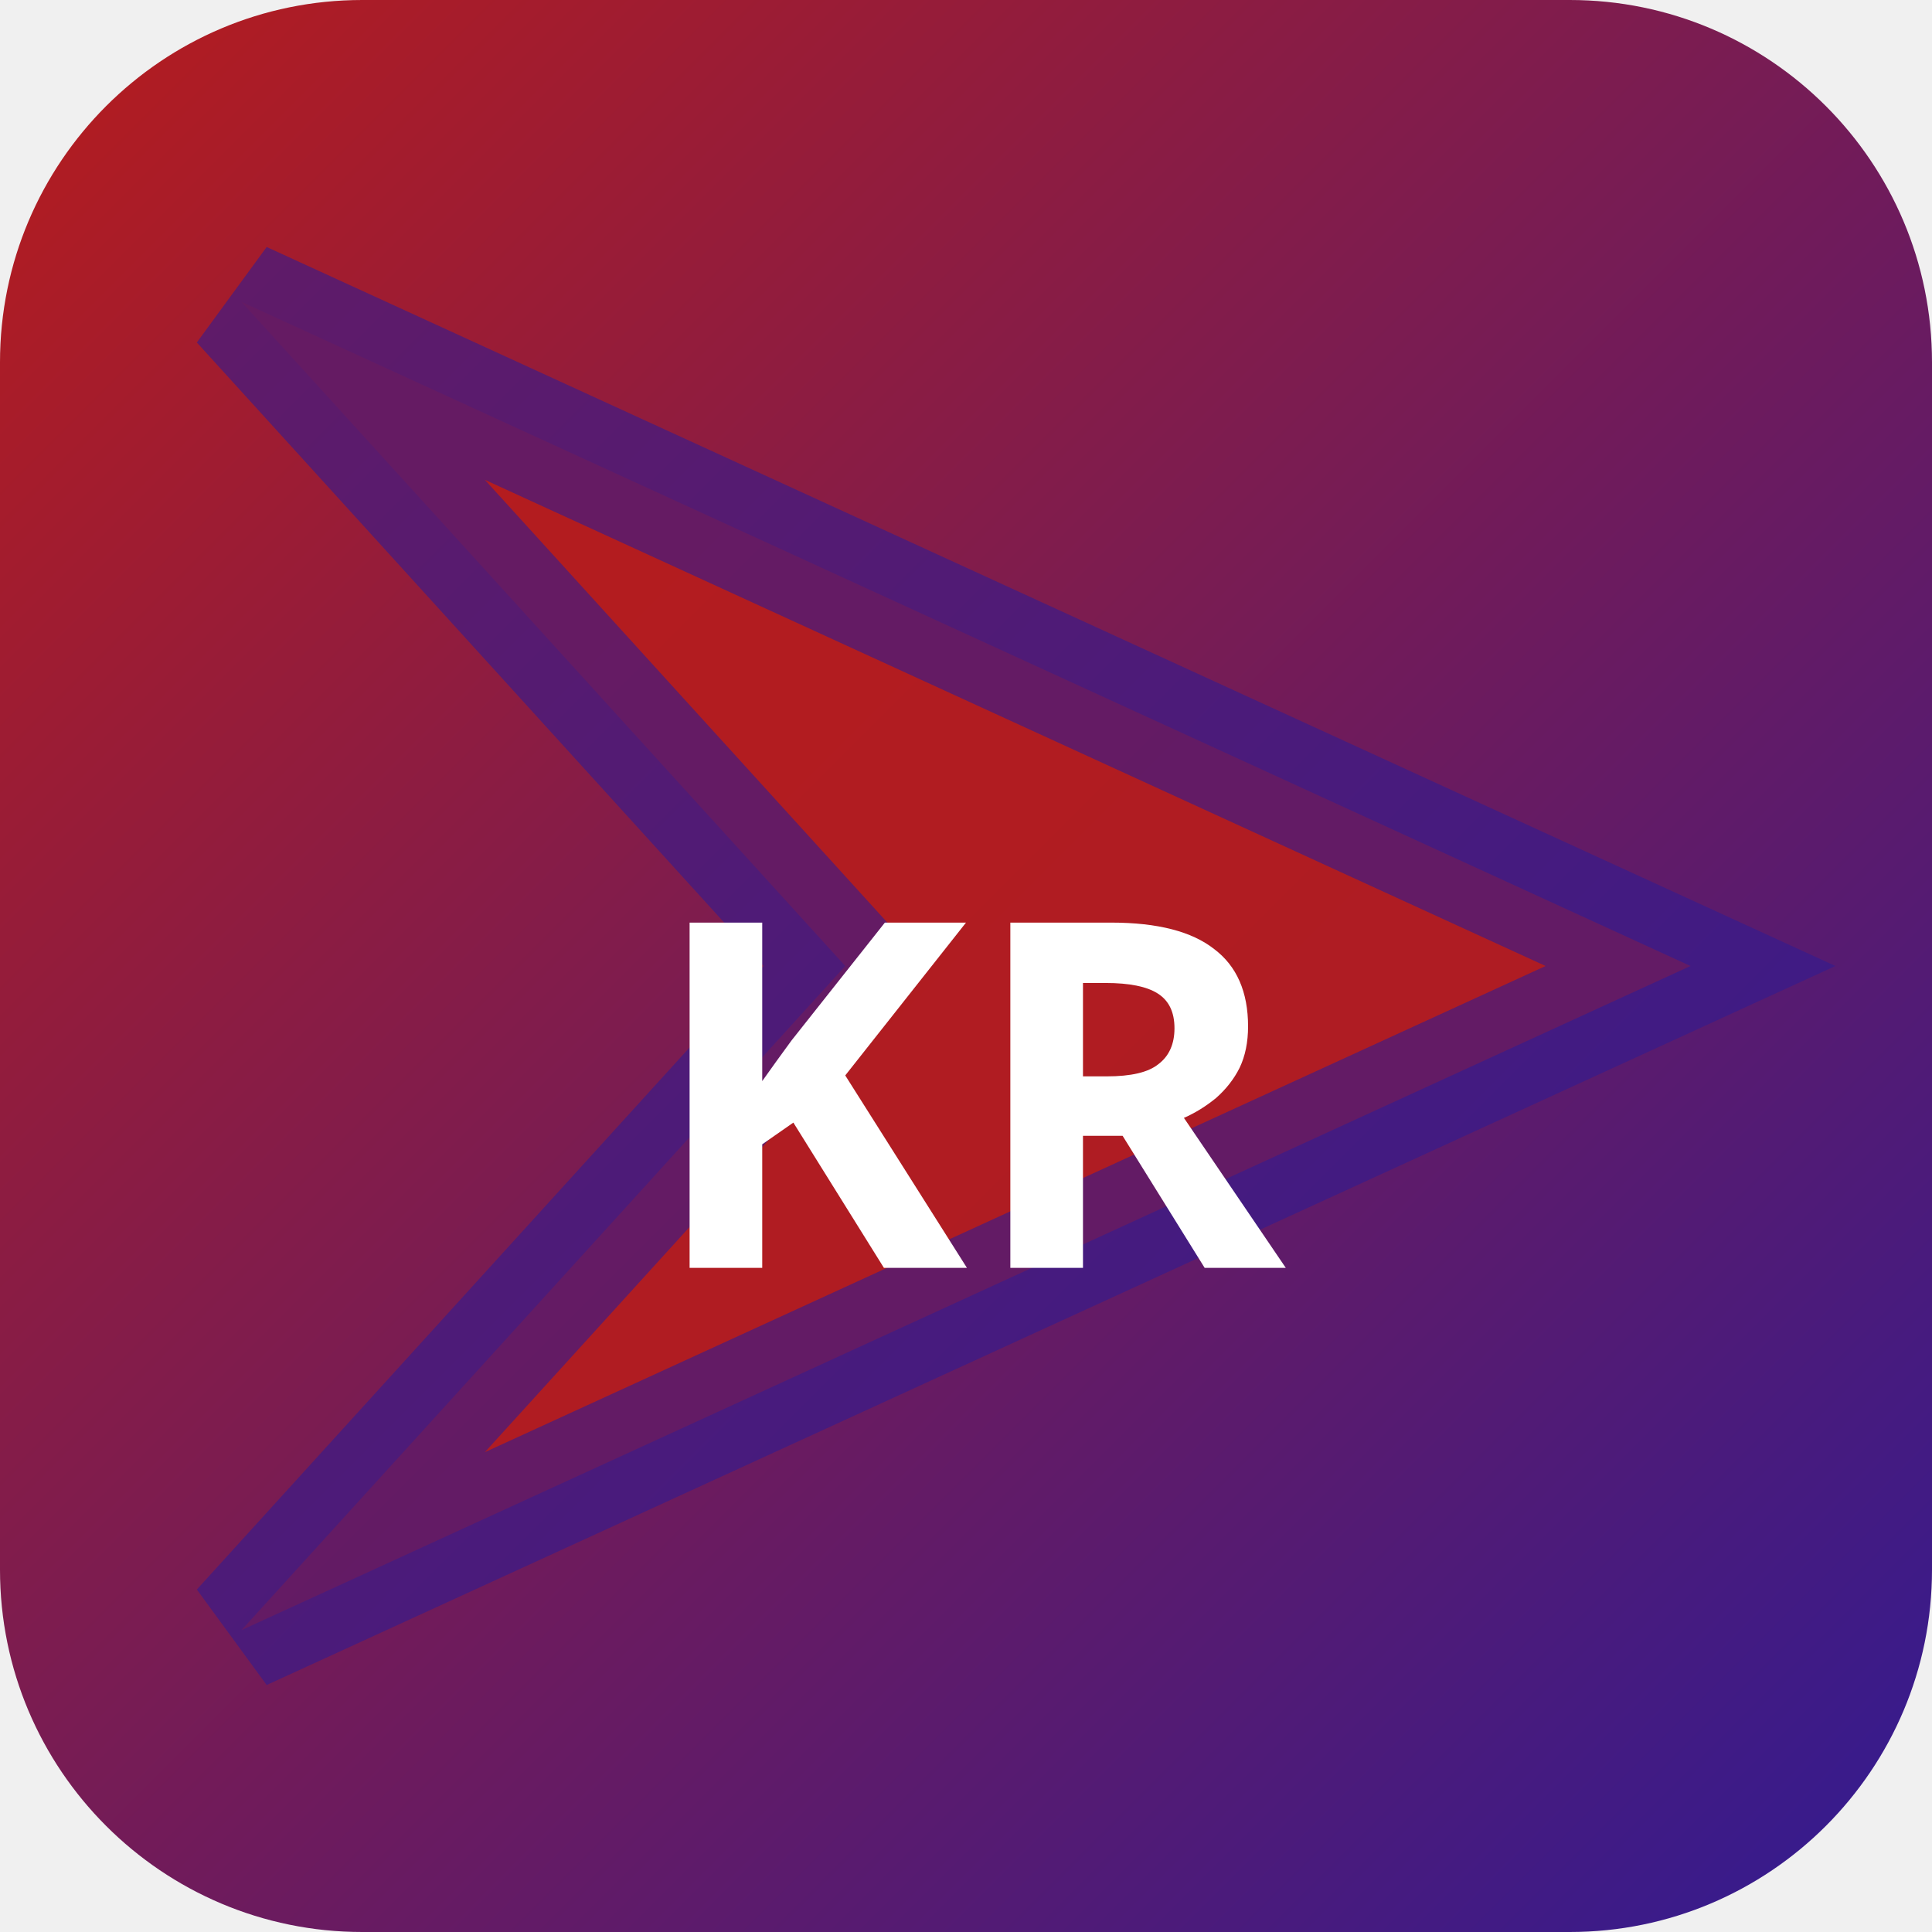
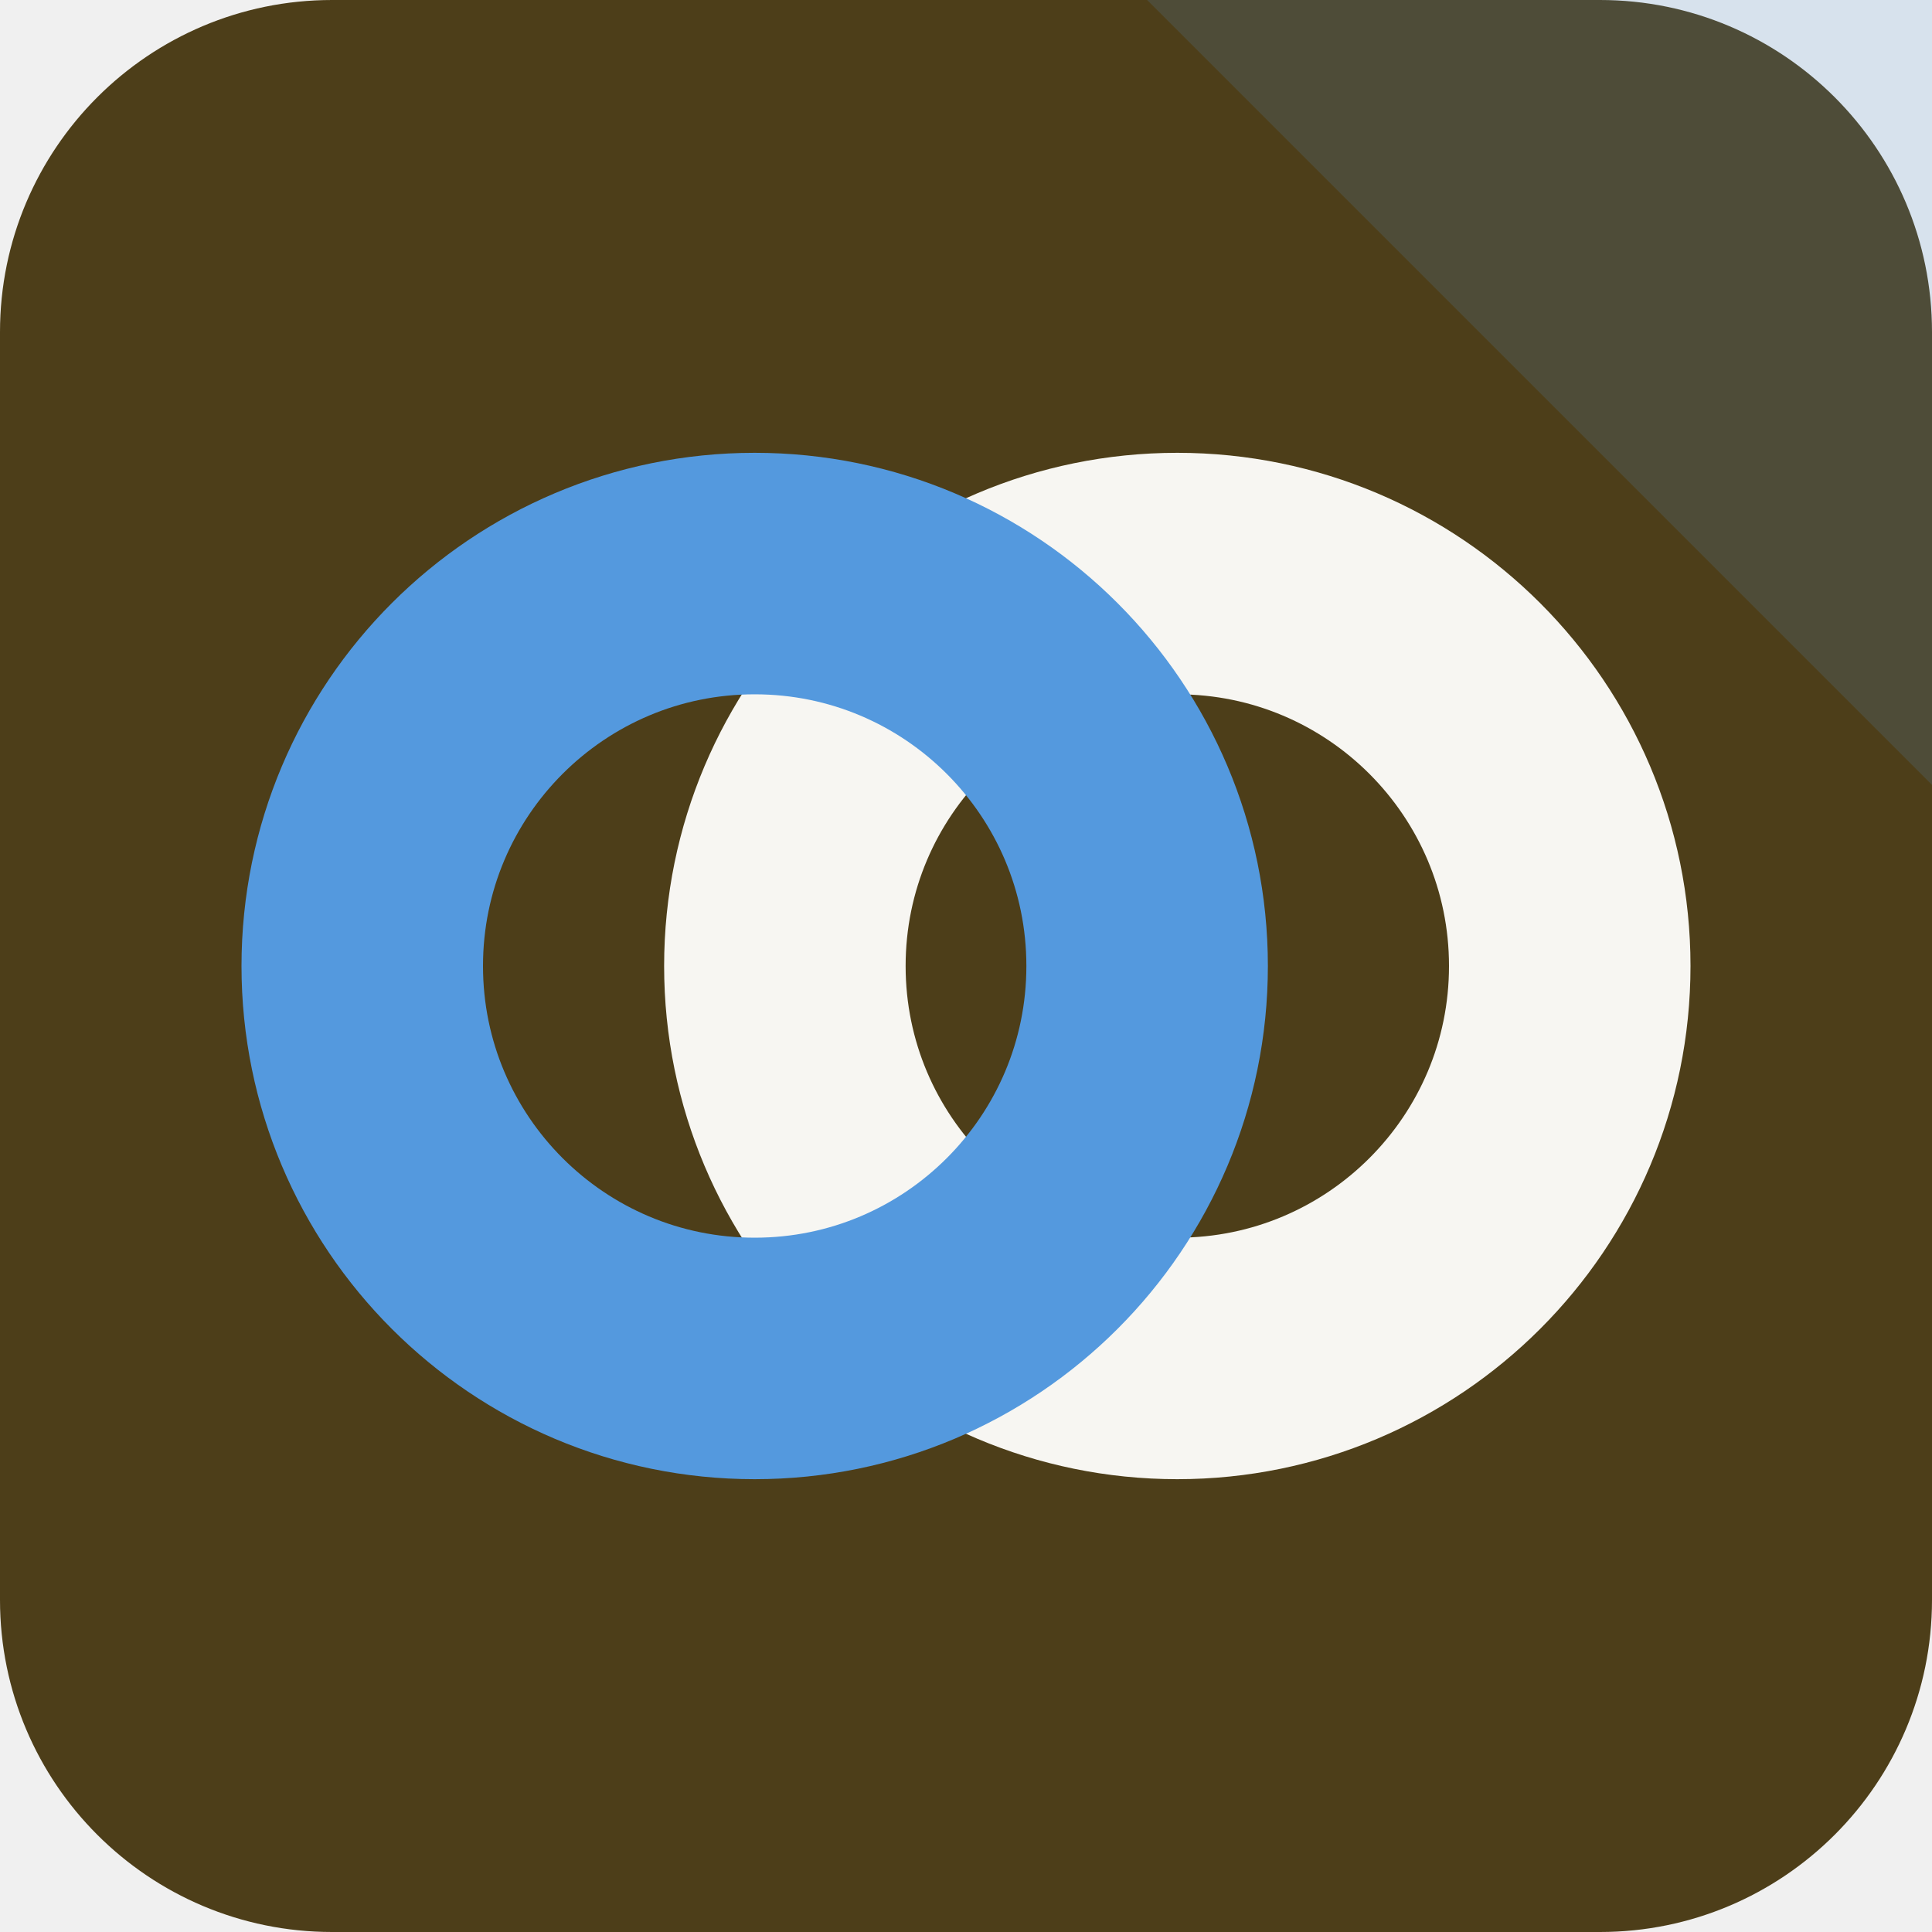
- <svg xmlns="http://www.w3.org/2000/svg" width="32" height="32" viewBox="0 0 32 32">
-   <defs>
-     <linearGradient id="bgkr-p" x1="0" y1="0" x2="1" y2="1">
-       <stop offset="0%" stop-color="#b71c1c" />
-       <stop offset="100%" stop-color="#311b92" />
-     </linearGradient>
-   </defs>
-   <rect width="32" height="32" rx="6" fill="url(#bgkr-p)" />
-   <polygon points="4,5 28,16 4,27 14,16" fill="rgba(183,28,28,0.9)" stroke="rgba(49,27,146,0.6)" stroke-width="2" />
-   <text x="16" y="21" text-anchor="middle" fill="#fff" font-size="8" font-weight="700" font-family="system-ui">KR</text>
+ <svg xmlns="http://www.w3.org/2000/svg" width="64" height="64" viewBox="0 0 64 64" role="img">
+   <rect width="64" height="64" rx="11" fill="hsl(43 51% 20%)" />
+   <path d="M64 0v26L38 0Z" fill="hsl(210 68% 60%)" opacity="0.16" />
+   <g transform="rotate(180 32 32)">
+     <circle cx="25" cy="32" r="13" fill="none" stroke="hsl(43 24% 96%)" stroke-width="8" />
+     <circle cx="39" cy="32" r="13" fill="none" stroke="hsl(210 68% 60%)" stroke-width="8" />
+   </g>
</svg>
